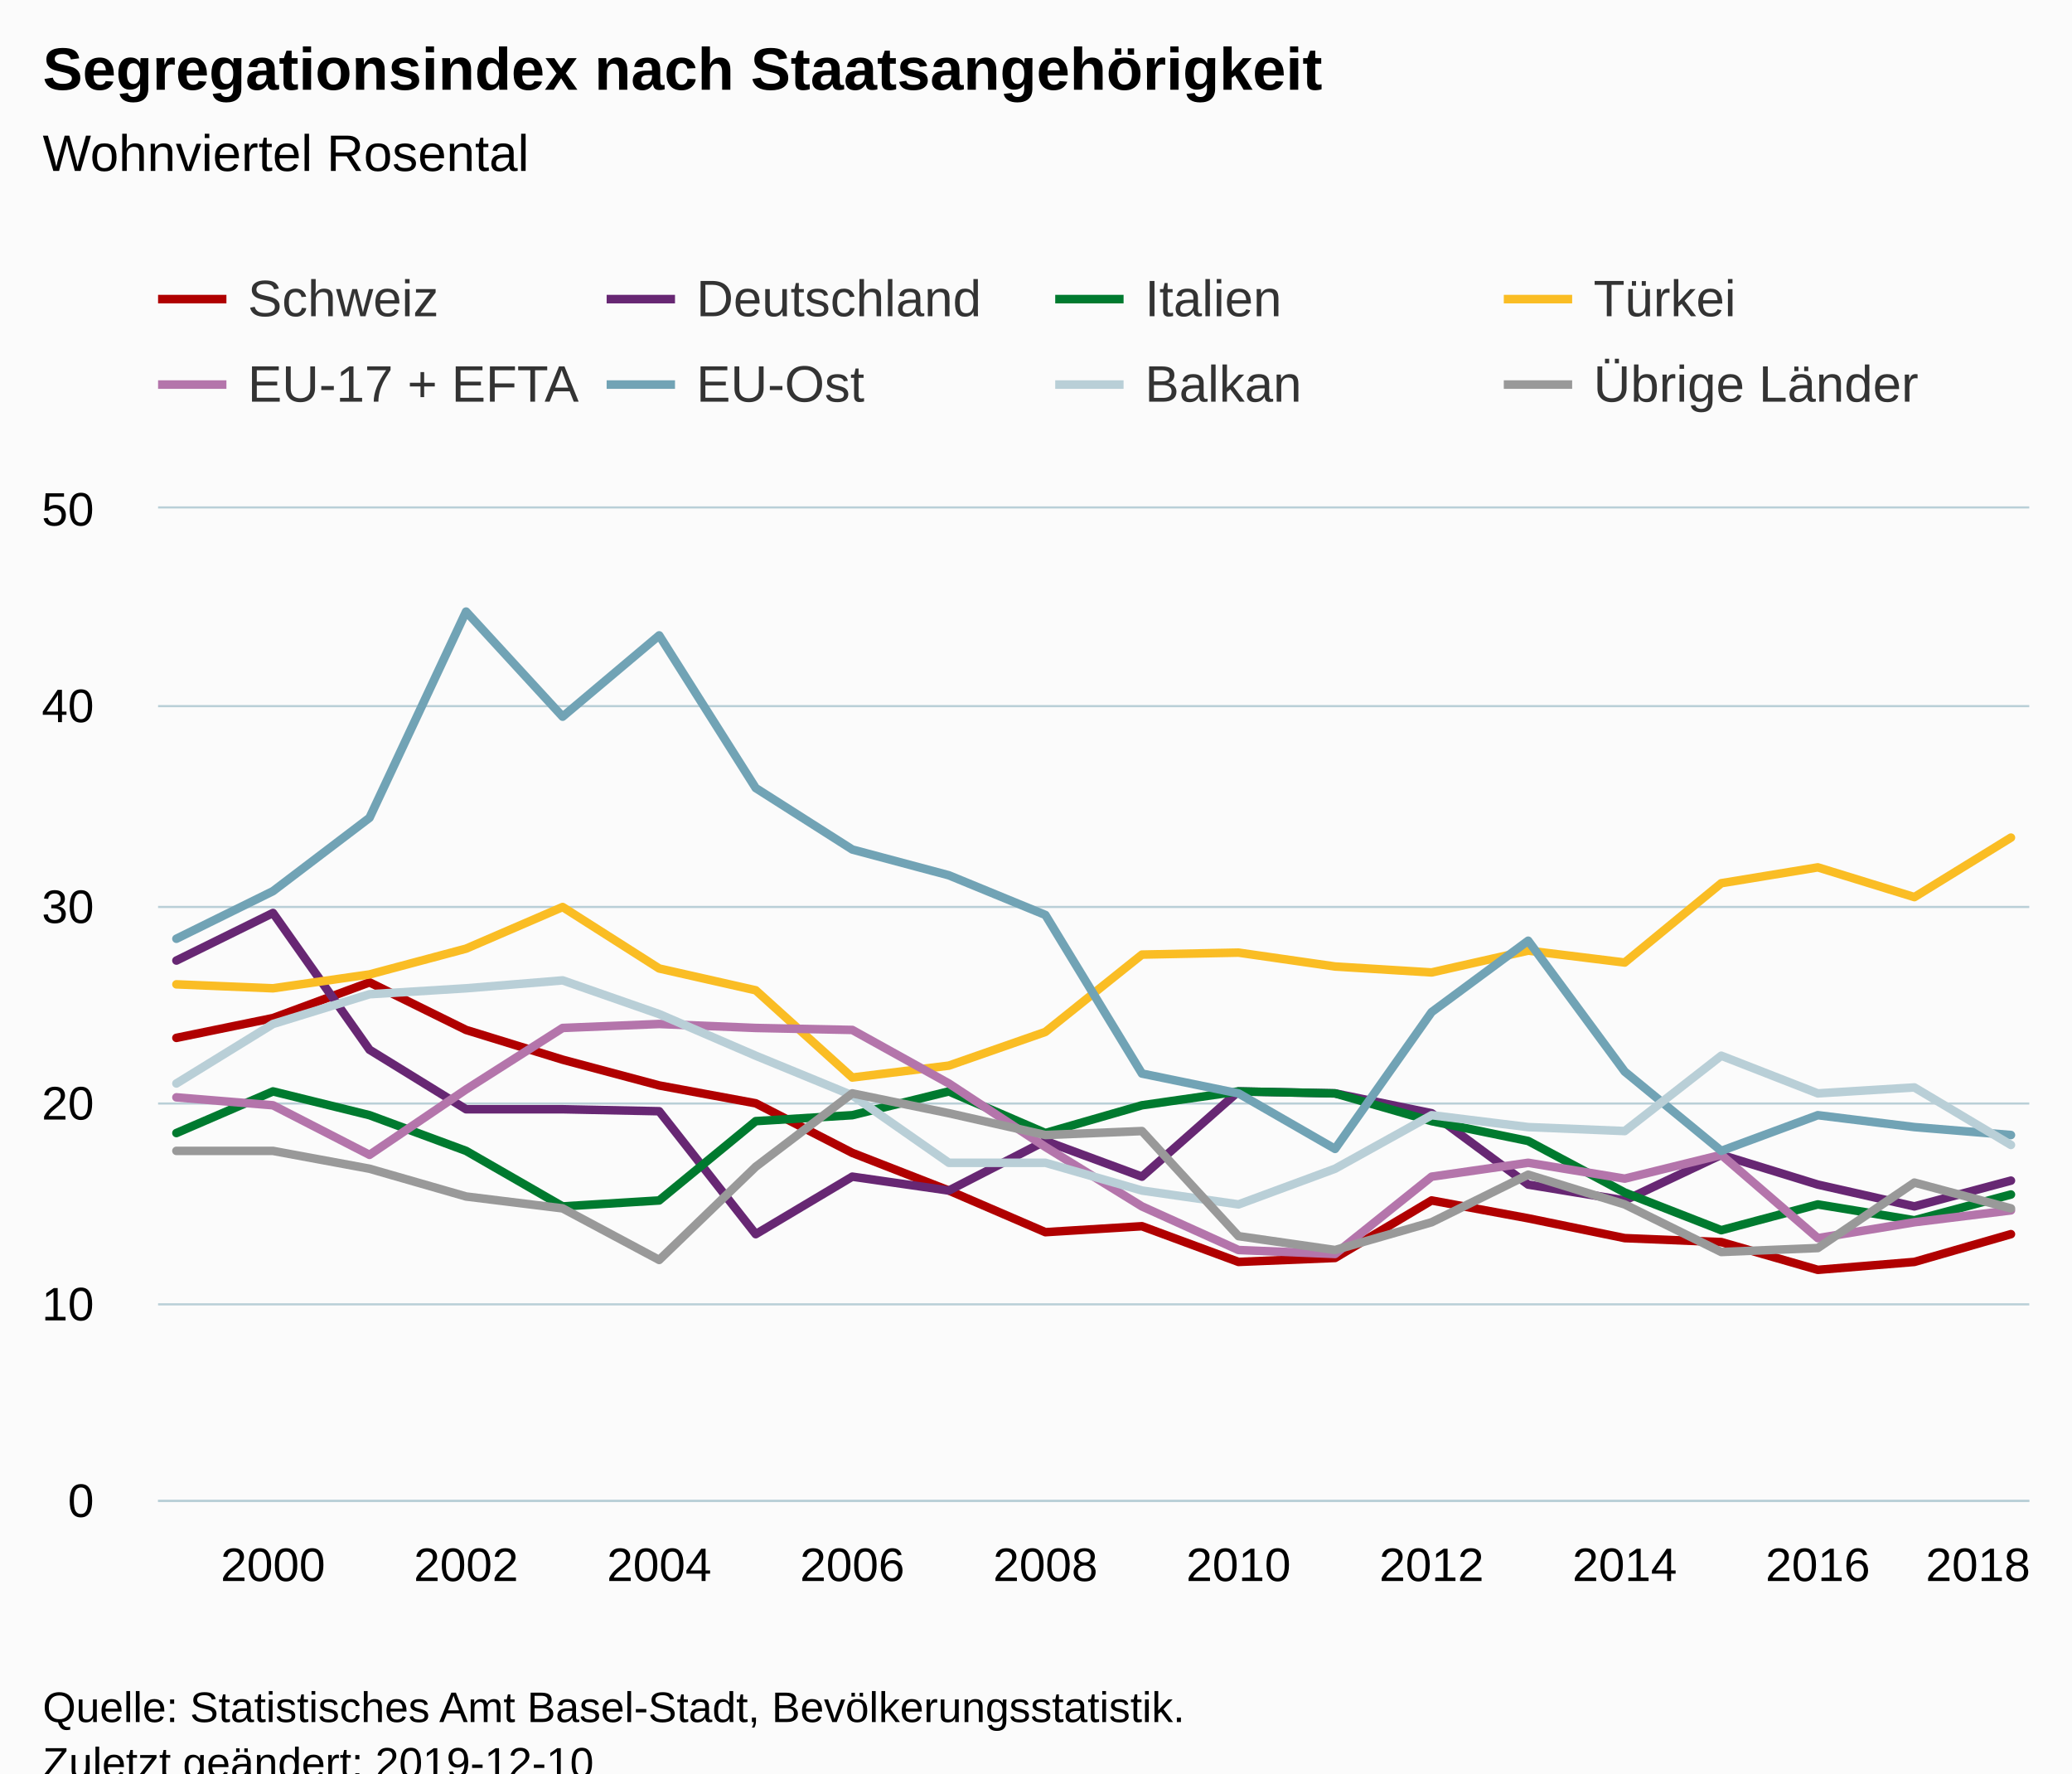
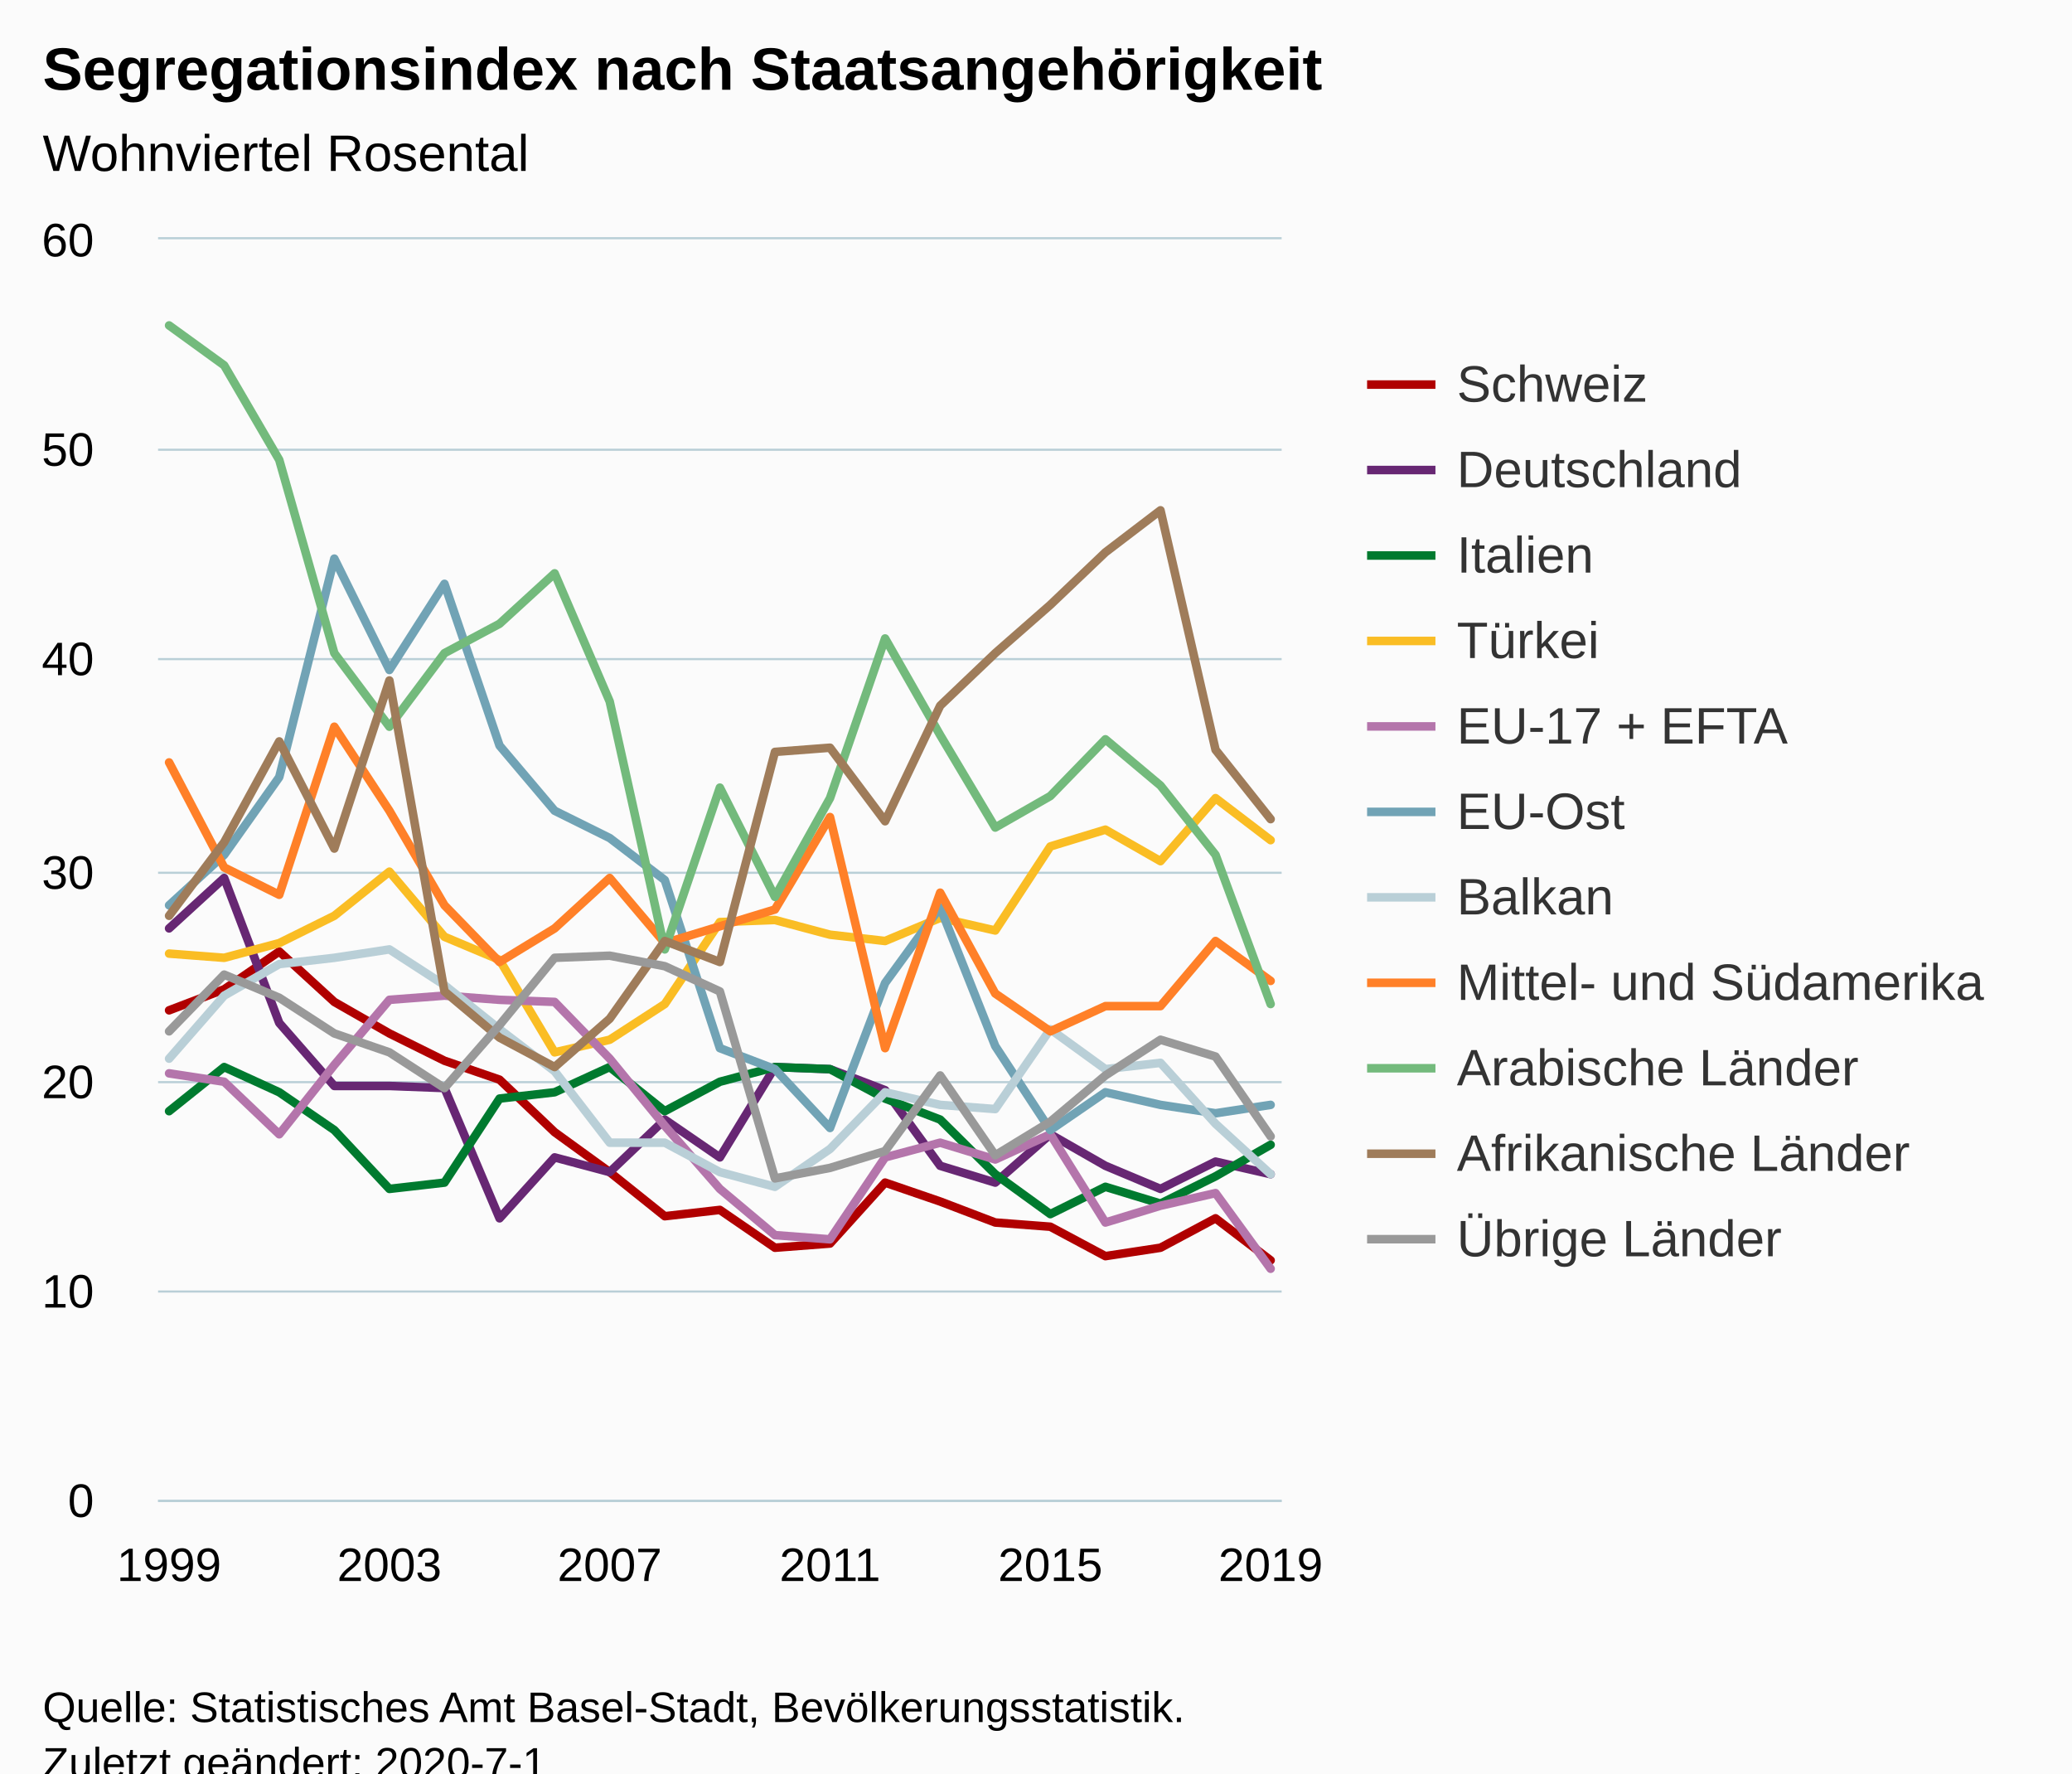
<svg xmlns="http://www.w3.org/2000/svg" version="1.1" class="highcharts-root" style="font-family:Arial;font-size:12px;" viewBox="0 0 485 415">
  <defs>
-     <clipPath id="highcharts-9bwayoh-6">
-       <rect x="0" y="0" width="438" height="232" fill="none" />
+     <clipPath id="highcharts-x5dqmuh-6">
+       <rect x="0" y="0" width="263" height="295" fill="none" />
    </clipPath>
-     <clipPath id="highcharts-9bwayoh-7">
-       <rect x="0" y="0" width="438" height="232" fill="none" />
+     <clipPath id="highcharts-x5dqmuh-7">
+       <rect x="0" y="0" width="263" height="295" fill="none" />
    </clipPath>
  </defs>
  <rect fill="#fbfbfb" class="highcharts-background" x="0" y="0" width="485" height="428" rx="0" ry="0" />
-   <rect fill="none" class="highcharts-plot-background" x="37" y="119" width="438" height="232" />
+   <rect fill="none" class="highcharts-plot-background" x="37" y="56" width="263" height="295" />
  <g class="highcharts-pane-group" data-z-index="0" />
  <g class="highcharts-grid highcharts-xaxis-grid " data-z-index="1">
-     <path fill="none" data-z-index="1" class="highcharts-grid-line" d="M 63.5 119 L 63.5 351" opacity="1" />
-     <path fill="none" data-z-index="1" class="highcharts-grid-line" d="M 108.5 119 L 108.5 351" opacity="1" />
-     <path fill="none" data-z-index="1" class="highcharts-grid-line" d="M 153.5 119 L 153.5 351" opacity="1" />
-     <path fill="none" data-z-index="1" class="highcharts-grid-line" d="M 198.5 119 L 198.5 351" opacity="1" />
-     <path fill="none" data-z-index="1" class="highcharts-grid-line" d="M 244.5 119 L 244.5 351" opacity="1" />
-     <path fill="none" data-z-index="1" class="highcharts-grid-line" d="M 289.5 119 L 289.5 351" opacity="1" />
-     <path fill="none" data-z-index="1" class="highcharts-grid-line" d="M 334.5 119 L 334.5 351" opacity="1" />
-     <path fill="none" data-z-index="1" class="highcharts-grid-line" d="M 379.5 119 L 379.5 351" opacity="1" />
-     <path fill="none" data-z-index="1" class="highcharts-grid-line" d="M 425.5 119 L 425.5 351" opacity="1" />
-     <path fill="none" data-z-index="1" class="highcharts-grid-line" d="M 470.5 119 L 470.5 351" opacity="1" />
+     <path fill="none" data-z-index="1" class="highcharts-grid-line" d="M 39.5 56 L 39.5 351" opacity="1" />
+     <path fill="none" data-z-index="1" class="highcharts-grid-line" d="M 90.5 56 L 90.5 351" opacity="1" />
+     <path fill="none" data-z-index="1" class="highcharts-grid-line" d="M 142.5 56 L 142.5 351" opacity="1" />
+     <path fill="none" data-z-index="1" class="highcharts-grid-line" d="M 193.5 56 L 193.5 351" opacity="1" />
+     <path fill="none" data-z-index="1" class="highcharts-grid-line" d="M 245.5 56 L 245.5 351" opacity="1" />
+     <path fill="none" data-z-index="1" class="highcharts-grid-line" d="M 296.5 56 L 296.5 351" opacity="1" />
  </g>
  <g class="highcharts-grid highcharts-yaxis-grid " data-z-index="1">
-     <path fill="none" stroke="#B9CFD7" stroke-width="0.5" data-z-index="1" class="highcharts-grid-line" d="M 37 351.25 L 475 351.25" opacity="1" />
-     <path fill="none" stroke="#B9CFD7" stroke-width="0.5" data-z-index="1" class="highcharts-grid-line" d="M 37 305.25 L 475 305.25" opacity="1" />
-     <path fill="none" stroke="#B9CFD7" stroke-width="0.5" data-z-index="1" class="highcharts-grid-line" d="M 37 258.25 L 475 258.25" opacity="1" />
-     <path fill="none" stroke="#B9CFD7" stroke-width="0.5" data-z-index="1" class="highcharts-grid-line" d="M 37 212.25 L 475 212.25" opacity="1" />
-     <path fill="none" stroke="#B9CFD7" stroke-width="0.5" data-z-index="1" class="highcharts-grid-line" d="M 37 165.25 L 475 165.25" opacity="1" />
-     <path fill="none" stroke="#B9CFD7" stroke-width="0.5" data-z-index="1" class="highcharts-grid-line" d="M 37 118.75 L 475 118.75" opacity="1" />
+     <path fill="none" stroke="#B9CFD7" stroke-width="0.5" data-z-index="1" class="highcharts-grid-line" d="M 37 351.25 L 300 351.25" opacity="1" />
+     <path fill="none" stroke="#B9CFD7" stroke-width="0.5" data-z-index="1" class="highcharts-grid-line" d="M 37 302.25 L 300 302.25" opacity="1" />
+     <path fill="none" stroke="#B9CFD7" stroke-width="0.5" data-z-index="1" class="highcharts-grid-line" d="M 37 253.25 L 300 253.25" opacity="1" />
+     <path fill="none" stroke="#B9CFD7" stroke-width="0.5" data-z-index="1" class="highcharts-grid-line" d="M 37 204.25 L 300 204.25" opacity="1" />
+     <path fill="none" stroke="#B9CFD7" stroke-width="0.5" data-z-index="1" class="highcharts-grid-line" d="M 37 154.25 L 300 154.25" opacity="1" />
+     <path fill="none" stroke="#B9CFD7" stroke-width="0.5" data-z-index="1" class="highcharts-grid-line" d="M 37 105.25 L 300 105.25" opacity="1" />
+     <path fill="none" stroke="#B9CFD7" stroke-width="0.5" data-z-index="1" class="highcharts-grid-line" d="M 37 55.75 L 300 55.75" opacity="1" />
  </g>
-   <rect fill="none" class="highcharts-plot-border" data-z-index="1" x="37" y="119" width="438" height="232" />
+   <rect fill="none" class="highcharts-plot-border" data-z-index="1" x="37" y="56" width="263" height="295" />
  <g class="highcharts-axis highcharts-xaxis " data-z-index="2">
-     <path fill="none" class="highcharts-axis-line" stroke="#B9CFD7" stroke-width="0.5" data-z-index="7" d="M 37 351.25 L 475 351.25" />
+     <path fill="none" class="highcharts-axis-line" stroke="#B9CFD7" stroke-width="0.5" data-z-index="7" d="M 37 351.25 L 300 351.25" />
  </g>
  <g class="highcharts-axis highcharts-yaxis " data-z-index="2">
-     <path fill="none" class="highcharts-axis-line" data-z-index="7" d="M 37 119 L 37 351" />
+     <path fill="none" class="highcharts-axis-line" data-z-index="7" d="M 37 56 L 37 351" />
  </g>
  <g class="highcharts-series-group" data-z-index="3">
-     <g data-z-index="0.1" class="highcharts-series highcharts-series-0 highcharts-line-series " transform="translate(37,119) scale(1 1)" clip-path="url(#highcharts-9bwayoh-7)">
-       <path fill="none" d="M 4.294 123.888 L 26.895 119.248 L 49.495 110.896 L 72.096 122.032 L 94.697 128.992 L 117.297 135.024 L 139.898 139.2 L 162.498 150.8 L 185.099 159.616 L 207.7 169.36 L 230.3 167.968 L 252.901 176.32 L 275.502 175.392 L 298.102 161.936 L 320.703 166.112 L 343.303 170.752 L 365.904 171.68 L 388.505 178.176 L 411.105 176.32 L 433.706 169.824" class="highcharts-graph" data-z-index="1" stroke="#b00000" stroke-width="2" stroke-linejoin="round" stroke-linecap="round" />
+     <g data-z-index="0.1" class="highcharts-series highcharts-series-0 highcharts-line-series " transform="translate(37,56) scale(1 1)" clip-path="url(#highcharts-x5dqmuh-7)">
+       <path fill="none" d="M 2.578 180.442 L 15.471 175.525 L 28.363 166.675 L 41.255 178.475 L 54.147 185.85 L 67.039 192.242 L 79.931 196.667 L 92.824 208.958 L 105.716 218.3 L 118.608 228.625 L 131.5 227.15 L 144.392 236 L 157.284 235.017 L 170.176 220.758 L 183.069 225.183 L 195.961 230.1 L 208.853 231.083 L 221.745 237.967 L 234.637 236 L 247.529 229.117 L 260.422 238.95" class="highcharts-graph" data-z-index="1" stroke="#b00000" stroke-width="2" stroke-linejoin="round" stroke-linecap="round" />
    </g>
-     <g data-z-index="0.1" class="highcharts-markers highcharts-series-0 highcharts-line-series " transform="translate(37,119) scale(1 1)" clip-path="none" />
-     <g data-z-index="0.1" class="highcharts-series highcharts-series-1 highcharts-line-series " transform="translate(37,119) scale(1 1)" clip-path="url(#highcharts-9bwayoh-7)">
-       <path fill="none" d="M 4.294 105.792 L 26.895 94.656 L 49.495 126.672 L 72.096 140.592 L 94.697 140.592 L 117.297 141.056 L 139.898 169.824 L 162.498 156.368 L 185.099 159.616 L 207.7 148.016 L 230.3 156.368 L 252.901 136.416 L 275.502 136.88 L 298.102 141.52 L 320.703 158.224 L 343.303 161.936 L 365.904 151.264 L 388.505 158.224 L 411.105 163.328 L 433.706 157.296" class="highcharts-graph" data-z-index="1" stroke="#672773" stroke-width="2" stroke-linejoin="round" stroke-linecap="round" />
+     <g data-z-index="0.1" class="highcharts-markers highcharts-series-0 highcharts-line-series " transform="translate(37,56) scale(1 1)" clip-path="none" />
+     <g data-z-index="0.1" class="highcharts-series highcharts-series-1 highcharts-line-series " transform="translate(37,56) scale(1 1)" clip-path="url(#highcharts-x5dqmuh-7)">
+       <path fill="none" d="M 2.578 161.267 L 15.471 149.467 L 28.363 183.392 L 41.255 198.142 L 54.147 198.142 L 67.039 198.633 L 79.931 229.117 L 92.824 214.858 L 105.716 218.3 L 118.608 206.008 L 131.5 214.858 L 144.392 193.717 L 157.284 194.208 L 170.176 199.125 L 183.069 216.825 L 195.961 220.758 L 208.853 209.45 L 221.745 216.825 L 234.637 222.233 L 247.529 215.842 L 260.422 218.792" class="highcharts-graph" data-z-index="1" stroke="#672773" stroke-width="2" stroke-linejoin="round" stroke-linecap="round" />
    </g>
-     <g data-z-index="0.1" class="highcharts-markers highcharts-series-1 highcharts-line-series " transform="translate(37,119) scale(1 1)" clip-path="none" />
-     <g data-z-index="0.1" class="highcharts-series highcharts-series-2 highcharts-line-series " transform="translate(37,119) scale(1 1)" clip-path="url(#highcharts-9bwayoh-7)">
-       <path fill="none" d="M 4.294 146.16 L 26.895 136.416 L 49.495 141.984 L 72.096 150.336 L 94.697 163.328 L 117.297 161.936 L 139.898 143.376 L 162.498 141.984 L 185.099 136.416 L 207.7 146.16 L 230.3 139.664 L 252.901 136.416 L 275.502 136.88 L 298.102 143.376 L 320.703 148.016 L 343.303 160.08 L 365.904 168.896 L 388.505 162.864 L 411.105 166.576 L 433.706 160.544" class="highcharts-graph" data-z-index="1" stroke="#007a2f" stroke-width="2" stroke-linejoin="round" stroke-linecap="round" />
+     <g data-z-index="0.1" class="highcharts-markers highcharts-series-1 highcharts-line-series " transform="translate(37,56) scale(1 1)" clip-path="none" />
+     <g data-z-index="0.1" class="highcharts-series highcharts-series-2 highcharts-line-series " transform="translate(37,56) scale(1 1)" clip-path="url(#highcharts-x5dqmuh-7)">
+       <path fill="none" d="M 2.578 204.042 L 15.471 193.717 L 28.363 199.617 L 41.255 208.467 L 54.147 222.233 L 67.039 220.758 L 79.931 201.092 L 92.824 199.617 L 105.716 193.717 L 118.608 204.042 L 131.5 197.158 L 144.392 193.717 L 157.284 194.208 L 170.176 201.092 L 183.069 206.008 L 195.961 218.792 L 208.853 228.133 L 221.745 221.742 L 234.637 225.675 L 247.529 219.283 L 260.422 211.908" class="highcharts-graph" data-z-index="1" stroke="#007a2f" stroke-width="2" stroke-linejoin="round" stroke-linecap="round" />
    </g>
-     <g data-z-index="0.1" class="highcharts-markers highcharts-series-2 highcharts-line-series " transform="translate(37,119) scale(1 1)" clip-path="none" />
-     <g data-z-index="0.1" class="highcharts-series highcharts-series-3 highcharts-line-series " transform="translate(37,119) scale(1 1)" clip-path="url(#highcharts-9bwayoh-7)">
-       <path fill="none" d="M 4.294 111.36 L 26.895 112.288 L 49.495 109.04 L 72.096 103.008 L 94.697 93.264 L 117.297 107.648 L 139.898 112.752 L 162.498 133.168 L 185.099 130.384 L 207.7 122.496 L 230.3 104.4 L 252.901 103.936 L 275.502 107.184 L 298.102 108.576 L 320.703 103.472 L 343.303 106.256 L 365.904 87.696 L 388.505 83.984 L 411.105 90.944 L 433.706 77.024" class="highcharts-graph" data-z-index="1" stroke="#fabd24" stroke-width="2" stroke-linejoin="round" stroke-linecap="round" />
+     <g data-z-index="0.1" class="highcharts-markers highcharts-series-2 highcharts-line-series " transform="translate(37,56) scale(1 1)" clip-path="none" />
+     <g data-z-index="0.1" class="highcharts-series highcharts-series-3 highcharts-line-series " transform="translate(37,56) scale(1 1)" clip-path="url(#highcharts-x5dqmuh-7)">
+       <path fill="none" d="M 2.578 167.167 L 15.471 168.15 L 28.363 164.708 L 41.255 158.317 L 54.147 147.992 L 67.039 163.233 L 79.931 168.642 L 92.824 190.275 L 105.716 187.325 L 118.608 178.967 L 131.5 159.792 L 144.392 159.3 L 157.284 162.742 L 170.176 164.217 L 183.069 158.808 L 195.961 161.758 L 208.853 142.092 L 221.745 138.158 L 234.637 145.533 L 247.529 130.783 L 260.422 140.617" class="highcharts-graph" data-z-index="1" stroke="#fabd24" stroke-width="2" stroke-linejoin="round" stroke-linecap="round" />
    </g>
-     <g data-z-index="0.1" class="highcharts-markers highcharts-series-3 highcharts-line-series " transform="translate(37,119) scale(1 1)" clip-path="none" />
-     <g data-z-index="0.1" class="highcharts-series highcharts-series-4 highcharts-line-series " transform="translate(37,119) scale(1 1)" clip-path="url(#highcharts-9bwayoh-7)">
-       <path fill="none" d="M 4.294 137.808 L 26.895 139.664 L 49.495 151.264 L 72.096 135.952 L 94.697 121.568 L 117.297 120.64 L 139.898 121.568 L 162.498 122.032 L 185.099 134.56 L 207.7 149.408 L 230.3 163.328 L 252.901 173.536 L 275.502 174.464 L 298.102 156.368 L 320.703 153.12 L 343.303 156.832 L 365.904 151.264 L 388.505 170.752 L 411.105 167.04 L 433.706 164.256" class="highcharts-graph" data-z-index="1" stroke="#b475ab" stroke-width="2" stroke-linejoin="round" stroke-linecap="round" />
+     <g data-z-index="0.1" class="highcharts-markers highcharts-series-3 highcharts-line-series " transform="translate(37,56) scale(1 1)" clip-path="none" />
+     <g data-z-index="0.1" class="highcharts-series highcharts-series-4 highcharts-line-series " transform="translate(37,56) scale(1 1)" clip-path="url(#highcharts-x5dqmuh-7)">
+       <path fill="none" d="M 2.578 195.192 L 15.471 197.158 L 28.363 209.45 L 41.255 193.225 L 54.147 177.983 L 67.039 177 L 79.931 177.983 L 92.824 178.475 L 105.716 191.75 L 118.608 207.483 L 131.5 222.233 L 144.392 233.05 L 157.284 234.033 L 170.176 214.858 L 183.069 211.417 L 195.961 215.35 L 208.853 209.45 L 221.745 230.1 L 234.637 226.167 L 247.529 223.217 L 260.422 240.917" class="highcharts-graph" data-z-index="1" stroke="#b475ab" stroke-width="2" stroke-linejoin="round" stroke-linecap="round" />
    </g>
-     <g data-z-index="0.1" class="highcharts-markers highcharts-series-4 highcharts-line-series " transform="translate(37,119) scale(1 1)" clip-path="none" />
-     <g data-z-index="0.1" class="highcharts-series highcharts-series-5 highcharts-line-series " transform="translate(37,119) scale(1 1)" clip-path="url(#highcharts-9bwayoh-7)">
-       <path fill="none" d="M 4.294 100.688 L 26.895 89.552 L 49.495 72.384 L 72.096 24.128 L 94.697 48.72 L 117.297 29.696 L 139.898 65.424 L 162.498 79.808 L 185.099 85.84 L 207.7 95.12 L 230.3 132.24 L 252.901 136.88 L 275.502 149.872 L 298.102 117.856 L 320.703 101.152 L 343.303 131.776 L 365.904 150.336 L 388.505 141.984 L 411.105 144.768 L 433.706 146.624" class="highcharts-graph" data-z-index="1" stroke="#71a3b5" stroke-width="2" stroke-linejoin="round" stroke-linecap="round" />
+     <g data-z-index="0.1" class="highcharts-markers highcharts-series-4 highcharts-line-series " transform="translate(37,56) scale(1 1)" clip-path="none" />
+     <g data-z-index="0.1" class="highcharts-series highcharts-series-5 highcharts-line-series " transform="translate(37,56) scale(1 1)" clip-path="url(#highcharts-x5dqmuh-7)">
+       <path fill="none" d="M 2.578 155.858 L 15.471 144.058 L 28.363 125.867 L 41.255 74.733 L 54.147 100.792 L 67.039 80.633 L 79.931 118.492 L 92.824 133.733 L 105.716 140.125 L 118.608 149.958 L 131.5 189.292 L 144.392 194.208 L 157.284 207.975 L 170.176 174.05 L 183.069 156.35 L 195.961 188.8 L 208.853 208.467 L 221.745 199.617 L 234.637 202.567 L 247.529 204.533 L 260.422 202.567" class="highcharts-graph" data-z-index="1" stroke="#71a3b5" stroke-width="2" stroke-linejoin="round" stroke-linecap="round" />
    </g>
-     <g data-z-index="0.1" class="highcharts-markers highcharts-series-5 highcharts-line-series " transform="translate(37,119) scale(1 1)" clip-path="none" />
-     <g data-z-index="0.1" class="highcharts-series highcharts-series-6 highcharts-line-series " transform="translate(37,119) scale(1 1)" clip-path="url(#highcharts-9bwayoh-7)">
-       <path fill="none" d="M 4.294 134.56 L 26.895 120.64 L 49.495 113.68 L 72.096 112.288 L 94.697 110.432 L 117.297 118.32 L 139.898 128.064 L 162.498 137.344 L 185.099 153.12 L 207.7 153.12 L 230.3 159.616 L 252.901 162.864 L 275.502 154.512 L 298.102 141.984 L 320.703 144.768 L 343.303 145.696 L 365.904 128.064 L 388.505 136.88 L 411.105 135.488 L 433.706 148.944" class="highcharts-graph" data-z-index="1" stroke="#b9cfd7" stroke-width="2" stroke-linejoin="round" stroke-linecap="round" />
+     <g data-z-index="0.1" class="highcharts-markers highcharts-series-5 highcharts-line-series " transform="translate(37,56) scale(1 1)" clip-path="none" />
+     <g data-z-index="0.1" class="highcharts-series highcharts-series-6 highcharts-line-series " transform="translate(37,56) scale(1 1)" clip-path="url(#highcharts-x5dqmuh-7)">
+       <path fill="none" d="M 2.578 191.75 L 15.471 177 L 28.363 169.625 L 41.255 168.15 L 54.147 166.183 L 67.039 174.542 L 79.931 184.867 L 92.824 194.7 L 105.716 211.417 L 118.608 211.417 L 131.5 218.3 L 144.392 221.742 L 157.284 212.892 L 170.176 199.617 L 183.069 202.567 L 195.961 203.55 L 208.853 184.867 L 221.745 194.208 L 234.637 192.733 L 247.529 206.992 L 260.422 218.792" class="highcharts-graph" data-z-index="1" stroke="#b9cfd7" stroke-width="2" stroke-linejoin="round" stroke-linecap="round" />
    </g>
-     <g data-z-index="0.1" class="highcharts-markers highcharts-series-6 highcharts-line-series " transform="translate(37,119) scale(1 1)" clip-path="none" />
-     <g data-z-index="0.1" class="highcharts-series highcharts-series-7 highcharts-line-series " transform="translate(37,119) scale(1 1)" clip-path="url(#highcharts-9bwayoh-7)">
-       <path fill="none" d="M 4.294 150.336 L 26.895 150.336 L 49.495 154.512 L 72.096 161.008 L 94.697 163.792 L 117.297 175.856 L 139.898 154.048 L 162.498 136.88 L 185.099 141.52 L 207.7 146.624 L 230.3 145.696 L 252.901 170.288 L 275.502 173.536 L 298.102 167.04 L 320.703 155.904 L 343.303 162.864 L 365.904 174 L 388.505 173.072 L 411.105 157.76 L 433.706 163.792" class="highcharts-graph" data-z-index="1" stroke="#999999" stroke-width="2" stroke-linejoin="round" stroke-linecap="round" />
+     <g data-z-index="0.1" class="highcharts-markers highcharts-series-6 highcharts-line-series " transform="translate(37,56) scale(1 1)" clip-path="none" />
+     <g data-z-index="0.1" class="highcharts-series highcharts-series-7 highcharts-line-series " transform="translate(37,56) scale(1 1)" clip-path="url(#highcharts-x5dqmuh-7)">
+       <path fill="none" d="M 2.578 122.425 L 15.471 147.008 L 28.363 153.4 L 41.255 114.067 L 54.147 133.733 L 67.039 155.858 L 79.931 169.133 L 92.824 161.267 L 105.716 149.467 L 118.608 164.708 L 131.5 160.775 L 144.392 156.842 L 157.284 135.208 L 170.176 189.292 L 183.069 152.908 L 195.961 176.508 L 208.853 185.358 L 221.745 179.458 L 234.637 179.458 L 247.529 164.217 L 260.422 173.558" class="highcharts-graph" data-z-index="1" stroke="#ff8028" stroke-width="2" stroke-linejoin="round" stroke-linecap="round" />
    </g>
-     <g data-z-index="0.1" class="highcharts-markers highcharts-series-7 highcharts-line-series " transform="translate(37,119) scale(1 1)" clip-path="none" />
+     <g data-z-index="0.1" class="highcharts-markers highcharts-series-7 highcharts-line-series " transform="translate(37,56) scale(1 1)" clip-path="none" />
+     <g data-z-index="0.1" class="highcharts-series highcharts-series-8 highcharts-line-series " transform="translate(37,56) scale(1 1)" clip-path="url(#highcharts-x5dqmuh-7)">
+       <path fill="none" d="M 2.578 20.158 L 15.471 29.5 L 28.363 51.625 L 41.255 96.858 L 54.147 114.067 L 67.039 96.858 L 79.931 89.975 L 92.824 78.175 L 105.716 108.167 L 118.608 166.183 L 131.5 128.325 L 144.392 153.892 L 157.284 130.783 L 170.176 93.417 L 183.069 116.033 L 195.961 137.667 L 208.853 130.292 L 221.745 117.017 L 234.637 127.833 L 247.529 144.058 L 260.422 178.967" class="highcharts-graph" data-z-index="1" stroke="#73ba7c" stroke-width="2" stroke-linejoin="round" stroke-linecap="round" />
+     </g>
+     <g data-z-index="0.1" class="highcharts-markers highcharts-series-8 highcharts-line-series " transform="translate(37,56) scale(1 1)" clip-path="none" />
+     <g data-z-index="0.1" class="highcharts-series highcharts-series-9 highcharts-line-series " transform="translate(37,56) scale(1 1)" clip-path="url(#highcharts-x5dqmuh-7)">
+       <path fill="none" d="M 2.578 158.317 L 15.471 141.108 L 28.363 117.508 L 41.255 142.583 L 54.147 103.25 L 67.039 176.017 L 79.931 186.833 L 92.824 193.717 L 105.716 182.408 L 118.608 164.217 L 131.5 169.133 L 144.392 119.967 L 157.284 118.983 L 170.176 136.192 L 183.069 109.15 L 195.961 96.858 L 208.853 85.55 L 221.745 73.258 L 234.637 63.425 L 247.529 119.475 L 260.422 135.7" class="highcharts-graph" data-z-index="1" stroke="#9f7c5a" stroke-width="2" stroke-linejoin="round" stroke-linecap="round" />
+     </g>
+     <g data-z-index="0.1" class="highcharts-markers highcharts-series-9 highcharts-line-series " transform="translate(37,56) scale(1 1)" clip-path="none" />
+     <g data-z-index="0.1" class="highcharts-series highcharts-series-10 highcharts-line-series " transform="translate(37,56) scale(1 1)" clip-path="url(#highcharts-x5dqmuh-7)">
+       <path fill="none" d="M 2.578 185.358 L 15.471 172.083 L 28.363 177.492 L 41.255 185.85 L 54.147 190.275 L 67.039 198.633 L 79.931 183.883 L 92.824 168.15 L 105.716 167.658 L 118.608 170.117 L 131.5 176.017 L 144.392 219.775 L 157.284 217.317 L 170.176 213.383 L 183.069 195.683 L 195.961 214.367 L 208.853 206.5 L 221.745 195.683 L 234.637 187.325 L 247.529 191.258 L 260.422 209.942" class="highcharts-graph" data-z-index="1" stroke="#999999" stroke-width="2" stroke-linejoin="round" stroke-linecap="round" />
+     </g>
+     <g data-z-index="0.1" class="highcharts-markers highcharts-series-10 highcharts-line-series " transform="translate(37,56) scale(1 1)" clip-path="none" />
  </g>
  <text x="10" text-anchor="start" class="highcharts-title" data-z-index="4" style="color:#000000;font-size:14px;font-weight:bold;fill:#000000;" y="21">
    <tspan>Segregationsindex nach Staatsangehörigkeit</tspan>
  </text>
  <text x="10" text-anchor="start" class="highcharts-subtitle" data-z-index="4" style="color:#000000;font-size:12px;font-weight:normal;font-family:Arial;fill:#000000;" y="40">
    <tspan>Wohnviertel Rosental</tspan>
  </text>
-   <g class="highcharts-legend" data-z-index="7" transform="translate(29,56)">
-     <rect fill="none" class="highcharts-legend-box" rx="0" ry="0" x="0" y="0" width="431" height="51" visibility="visible" />
+   <g class="highcharts-legend" data-z-index="7" transform="translate(312,76)">
+     <rect fill="none" class="highcharts-legend-box" rx="0" ry="0" x="0" y="0" width="163" height="231" visibility="visible" />
    <g data-z-index="1">
      <g>
        <g class="highcharts-legend-item highcharts-line-series highcharts-color-undefined highcharts-series-0" data-z-index="1" transform="translate(8,3)">
          <path fill="none" d="M 0 11 L 16 11" class="highcharts-graph" stroke="#b00000" stroke-width="2" />
          <text x="21" style="color:#333333;font-size:12px;font-weight:normal;cursor:pointer;fill:#333333;" text-anchor="start" data-z-index="2" y="15">
            <tspan>Schweiz</tspan>
          </text>
        </g>
-         <g class="highcharts-legend-item highcharts-line-series highcharts-color-undefined highcharts-series-1" data-z-index="1" transform="translate(113,3)">
+         <g class="highcharts-legend-item highcharts-line-series highcharts-color-undefined highcharts-series-1" data-z-index="1" transform="translate(8,23)">
          <path fill="none" d="M 0 11 L 16 11" class="highcharts-graph" stroke="#672773" stroke-width="2" />
          <text x="21" y="15" style="color:#333333;font-size:12px;font-weight:normal;cursor:pointer;fill:#333333;" text-anchor="start" data-z-index="2">
            <tspan>Deutschland</tspan>
          </text>
        </g>
-         <g class="highcharts-legend-item highcharts-line-series highcharts-color-undefined highcharts-series-2" data-z-index="1" transform="translate(218,3)">
+         <g class="highcharts-legend-item highcharts-line-series highcharts-color-undefined highcharts-series-2" data-z-index="1" transform="translate(8,43)">
          <path fill="none" d="M 0 11 L 16 11" class="highcharts-graph" stroke="#007a2f" stroke-width="2" />
          <text x="21" y="15" style="color:#333333;font-size:12px;font-weight:normal;cursor:pointer;fill:#333333;" text-anchor="start" data-z-index="2">
            <tspan>Italien</tspan>
          </text>
        </g>
-         <g class="highcharts-legend-item highcharts-line-series highcharts-color-undefined highcharts-series-3" data-z-index="1" transform="translate(323,3)">
+         <g class="highcharts-legend-item highcharts-line-series highcharts-color-undefined highcharts-series-3" data-z-index="1" transform="translate(8,63)">
          <path fill="none" d="M 0 11 L 16 11" class="highcharts-graph" stroke="#fabd24" stroke-width="2" />
          <text x="21" y="15" style="color:#333333;font-size:12px;font-weight:normal;cursor:pointer;fill:#333333;" text-anchor="start" data-z-index="2">
            <tspan>Türkei</tspan>
          </text>
        </g>
-         <g class="highcharts-legend-item highcharts-line-series highcharts-color-undefined highcharts-series-4" data-z-index="1" transform="translate(8,23)">
+         <g class="highcharts-legend-item highcharts-line-series highcharts-color-undefined highcharts-series-4" data-z-index="1" transform="translate(8,83)">
          <path fill="none" d="M 0 11 L 16 11" class="highcharts-graph" stroke="#b475ab" stroke-width="2" />
          <text x="21" y="15" style="color:#333333;font-size:12px;font-weight:normal;cursor:pointer;fill:#333333;" text-anchor="start" data-z-index="2">
            <tspan>EU-17 + EFTA</tspan>
          </text>
        </g>
-         <g class="highcharts-legend-item highcharts-line-series highcharts-color-undefined highcharts-series-5" data-z-index="1" transform="translate(113,23)">
+         <g class="highcharts-legend-item highcharts-line-series highcharts-color-undefined highcharts-series-5" data-z-index="1" transform="translate(8,103)">
          <path fill="none" d="M 0 11 L 16 11" class="highcharts-graph" stroke="#71a3b5" stroke-width="2" />
          <text x="21" y="15" style="color:#333333;font-size:12px;font-weight:normal;cursor:pointer;fill:#333333;" text-anchor="start" data-z-index="2">
            <tspan>EU-Ost</tspan>
          </text>
        </g>
-         <g class="highcharts-legend-item highcharts-line-series highcharts-color-undefined highcharts-series-6" data-z-index="1" transform="translate(218,23)">
+         <g class="highcharts-legend-item highcharts-line-series highcharts-color-undefined highcharts-series-6" data-z-index="1" transform="translate(8,123)">
          <path fill="none" d="M 0 11 L 16 11" class="highcharts-graph" stroke="#b9cfd7" stroke-width="2" />
          <text x="21" y="15" style="color:#333333;font-size:12px;font-weight:normal;cursor:pointer;fill:#333333;" text-anchor="start" data-z-index="2">
            <tspan>Balkan</tspan>
          </text>
        </g>
-         <g class="highcharts-legend-item highcharts-line-series highcharts-color-undefined highcharts-series-7" data-z-index="1" transform="translate(323,23)">
+         <g class="highcharts-legend-item highcharts-line-series highcharts-color-undefined highcharts-series-7" data-z-index="1" transform="translate(8,143)">
+           <path fill="none" d="M 0 11 L 16 11" class="highcharts-graph" stroke="#ff8028" stroke-width="2" />
+           <text x="21" y="15" style="color:#333333;font-size:12px;font-weight:normal;cursor:pointer;fill:#333333;" text-anchor="start" data-z-index="2">
+             <tspan>Mittel- und Südamerika</tspan>
+           </text>
+         </g>
+         <g class="highcharts-legend-item highcharts-line-series highcharts-color-undefined highcharts-series-8" data-z-index="1" transform="translate(8,163)">
+           <path fill="none" d="M 0 11 L 16 11" class="highcharts-graph" stroke="#73ba7c" stroke-width="2" />
+           <text x="21" y="15" style="color:#333333;font-size:12px;font-weight:normal;cursor:pointer;fill:#333333;" text-anchor="start" data-z-index="2">
+             <tspan>Arabische Länder</tspan>
+           </text>
+         </g>
+         <g class="highcharts-legend-item highcharts-line-series highcharts-color-undefined highcharts-series-9" data-z-index="1" transform="translate(8,183)">
+           <path fill="none" d="M 0 11 L 16 11" class="highcharts-graph" stroke="#9f7c5a" stroke-width="2" />
+           <text x="21" y="15" style="color:#333333;font-size:12px;font-weight:normal;cursor:pointer;fill:#333333;" text-anchor="start" data-z-index="2">
+             <tspan>Afrikanische Länder</tspan>
+           </text>
+         </g>
+         <g class="highcharts-legend-item highcharts-line-series highcharts-color-undefined highcharts-series-10" data-z-index="1" transform="translate(8,203)">
          <path fill="none" d="M 0 11 L 16 11" class="highcharts-graph" stroke="#999999" stroke-width="2" />
          <text x="21" y="15" style="color:#333333;font-size:12px;font-weight:normal;cursor:pointer;fill:#333333;" text-anchor="start" data-z-index="2">
            <tspan>Übrige Länder</tspan>
          </text>
        </g>
      </g>
    </g>
  </g>
  <g class="highcharts-axis-labels highcharts-xaxis-labels " data-z-index="7">
-     <text x="63.895" style="color:#000000;cursor:default;font-size:11px;fill:#000000;" text-anchor="middle" transform="translate(0,0)" y="370" opacity="1">2000</text>
-     <text x="109.096" style="color:#000000;cursor:default;font-size:11px;fill:#000000;" text-anchor="middle" transform="translate(0,0)" y="370" opacity="1">2002</text>
-     <text x="154.297" style="color:#000000;cursor:default;font-size:11px;fill:#000000;" text-anchor="middle" transform="translate(0,0)" y="370" opacity="1">2004</text>
-     <text x="199.498" style="color:#000000;cursor:default;font-size:11px;fill:#000000;" text-anchor="middle" transform="translate(0,0)" y="370" opacity="1">2006</text>
-     <text x="244.7" style="color:#000000;cursor:default;font-size:11px;fill:#000000;" text-anchor="middle" transform="translate(0,0)" y="370" opacity="1">2008</text>
-     <text x="289.901" style="color:#000000;cursor:default;font-size:11px;fill:#000000;" text-anchor="middle" transform="translate(0,0)" y="370" opacity="1">2010</text>
-     <text x="335.102" style="color:#000000;cursor:default;font-size:11px;fill:#000000;" text-anchor="middle" transform="translate(0,0)" y="370" opacity="1">2012</text>
-     <text x="380.303" style="color:#000000;cursor:default;font-size:11px;fill:#000000;" text-anchor="middle" transform="translate(0,0)" y="370" opacity="1">2014</text>
-     <text x="425.505" style="color:#000000;cursor:default;font-size:11px;fill:#000000;" text-anchor="middle" transform="translate(0,0)" y="370" opacity="1">2016</text>
-     <text x="463" style="color:#000000;cursor:default;font-size:11px;fill:#000000;" text-anchor="middle" transform="translate(0,0)" y="370" opacity="1">2018</text>
+     <text x="39.578" style="color:#000000;cursor:default;font-size:11px;fill:#000000;" text-anchor="middle" transform="translate(0,0)" y="370" opacity="1">1999</text>
+     <text x="91.147" style="color:#000000;cursor:default;font-size:11px;fill:#000000;" text-anchor="middle" transform="translate(0,0)" y="370" opacity="1">2003</text>
+     <text x="142.716" style="color:#000000;cursor:default;font-size:11px;fill:#000000;" text-anchor="middle" transform="translate(0,0)" y="370" opacity="1">2007</text>
+     <text x="194.284" style="color:#000000;cursor:default;font-size:11px;fill:#000000;" text-anchor="middle" transform="translate(0,0)" y="370" opacity="1">2011</text>
+     <text x="245.853" style="color:#000000;cursor:default;font-size:11px;fill:#000000;" text-anchor="middle" transform="translate(0,0)" y="370" opacity="1">2015</text>
+     <text x="297.422" style="color:#000000;cursor:default;font-size:11px;fill:#000000;" text-anchor="middle" transform="translate(0,0)" y="370" opacity="1">2019</text>
  </g>
  <g class="highcharts-axis-labels highcharts-yaxis-labels " data-z-index="7">
    <text x="22" style="color:#000000;cursor:default;font-size:11px;fill:#000000;" text-anchor="end" transform="translate(0,0)" y="355" opacity="1">0</text>
-     <text x="22" style="color:#000000;cursor:default;font-size:11px;fill:#000000;" text-anchor="end" transform="translate(0,0)" y="309" opacity="1">10</text>
-     <text x="22" style="color:#000000;cursor:default;font-size:11px;fill:#000000;" text-anchor="end" transform="translate(0,0)" y="262" opacity="1">20</text>
-     <text x="22" style="color:#000000;cursor:default;font-size:11px;fill:#000000;" text-anchor="end" transform="translate(0,0)" y="216" opacity="1">30</text>
-     <text x="22" style="color:#000000;cursor:default;font-size:11px;fill:#000000;" text-anchor="end" transform="translate(0,0)" y="169" opacity="1">40</text>
-     <text x="22" style="color:#000000;cursor:default;font-size:11px;fill:#000000;" text-anchor="end" transform="translate(0,0)" y="123" opacity="1">50</text>
+     <text x="22" style="color:#000000;cursor:default;font-size:11px;fill:#000000;" text-anchor="end" transform="translate(0,0)" y="306" opacity="1">10</text>
+     <text x="22" style="color:#000000;cursor:default;font-size:11px;fill:#000000;" text-anchor="end" transform="translate(0,0)" y="257" opacity="1">20</text>
+     <text x="22" style="color:#000000;cursor:default;font-size:11px;fill:#000000;" text-anchor="end" transform="translate(0,0)" y="208" opacity="1">30</text>
+     <text x="22" style="color:#000000;cursor:default;font-size:11px;fill:#000000;" text-anchor="end" transform="translate(0,0)" y="158" opacity="1">40</text>
+     <text x="22" style="color:#000000;cursor:default;font-size:11px;fill:#000000;" text-anchor="end" transform="translate(0,0)" y="109" opacity="1">50</text>
+     <text x="22" style="color:#000000;cursor:default;font-size:11px;fill:#000000;" text-anchor="end" transform="translate(0,0)" y="60" opacity="1">60</text>
  </g>
  <text x="10" class="highcharts-credits" text-anchor="start" data-z-index="8" style="cursor:default;color:#000000;font-size:10px;fill:#000000;" y="403">
    <tspan>Quelle: Statistisches Amt Basel-Stadt, Bevölkerungsstatistik.</tspan>
-     <tspan x="10" dy="13">Zuletzt geändert: 2019-12-10</tspan>
+     <tspan x="10" dy="13">Zuletzt geändert: 2020-7-1</tspan>
  </text>
</svg>
